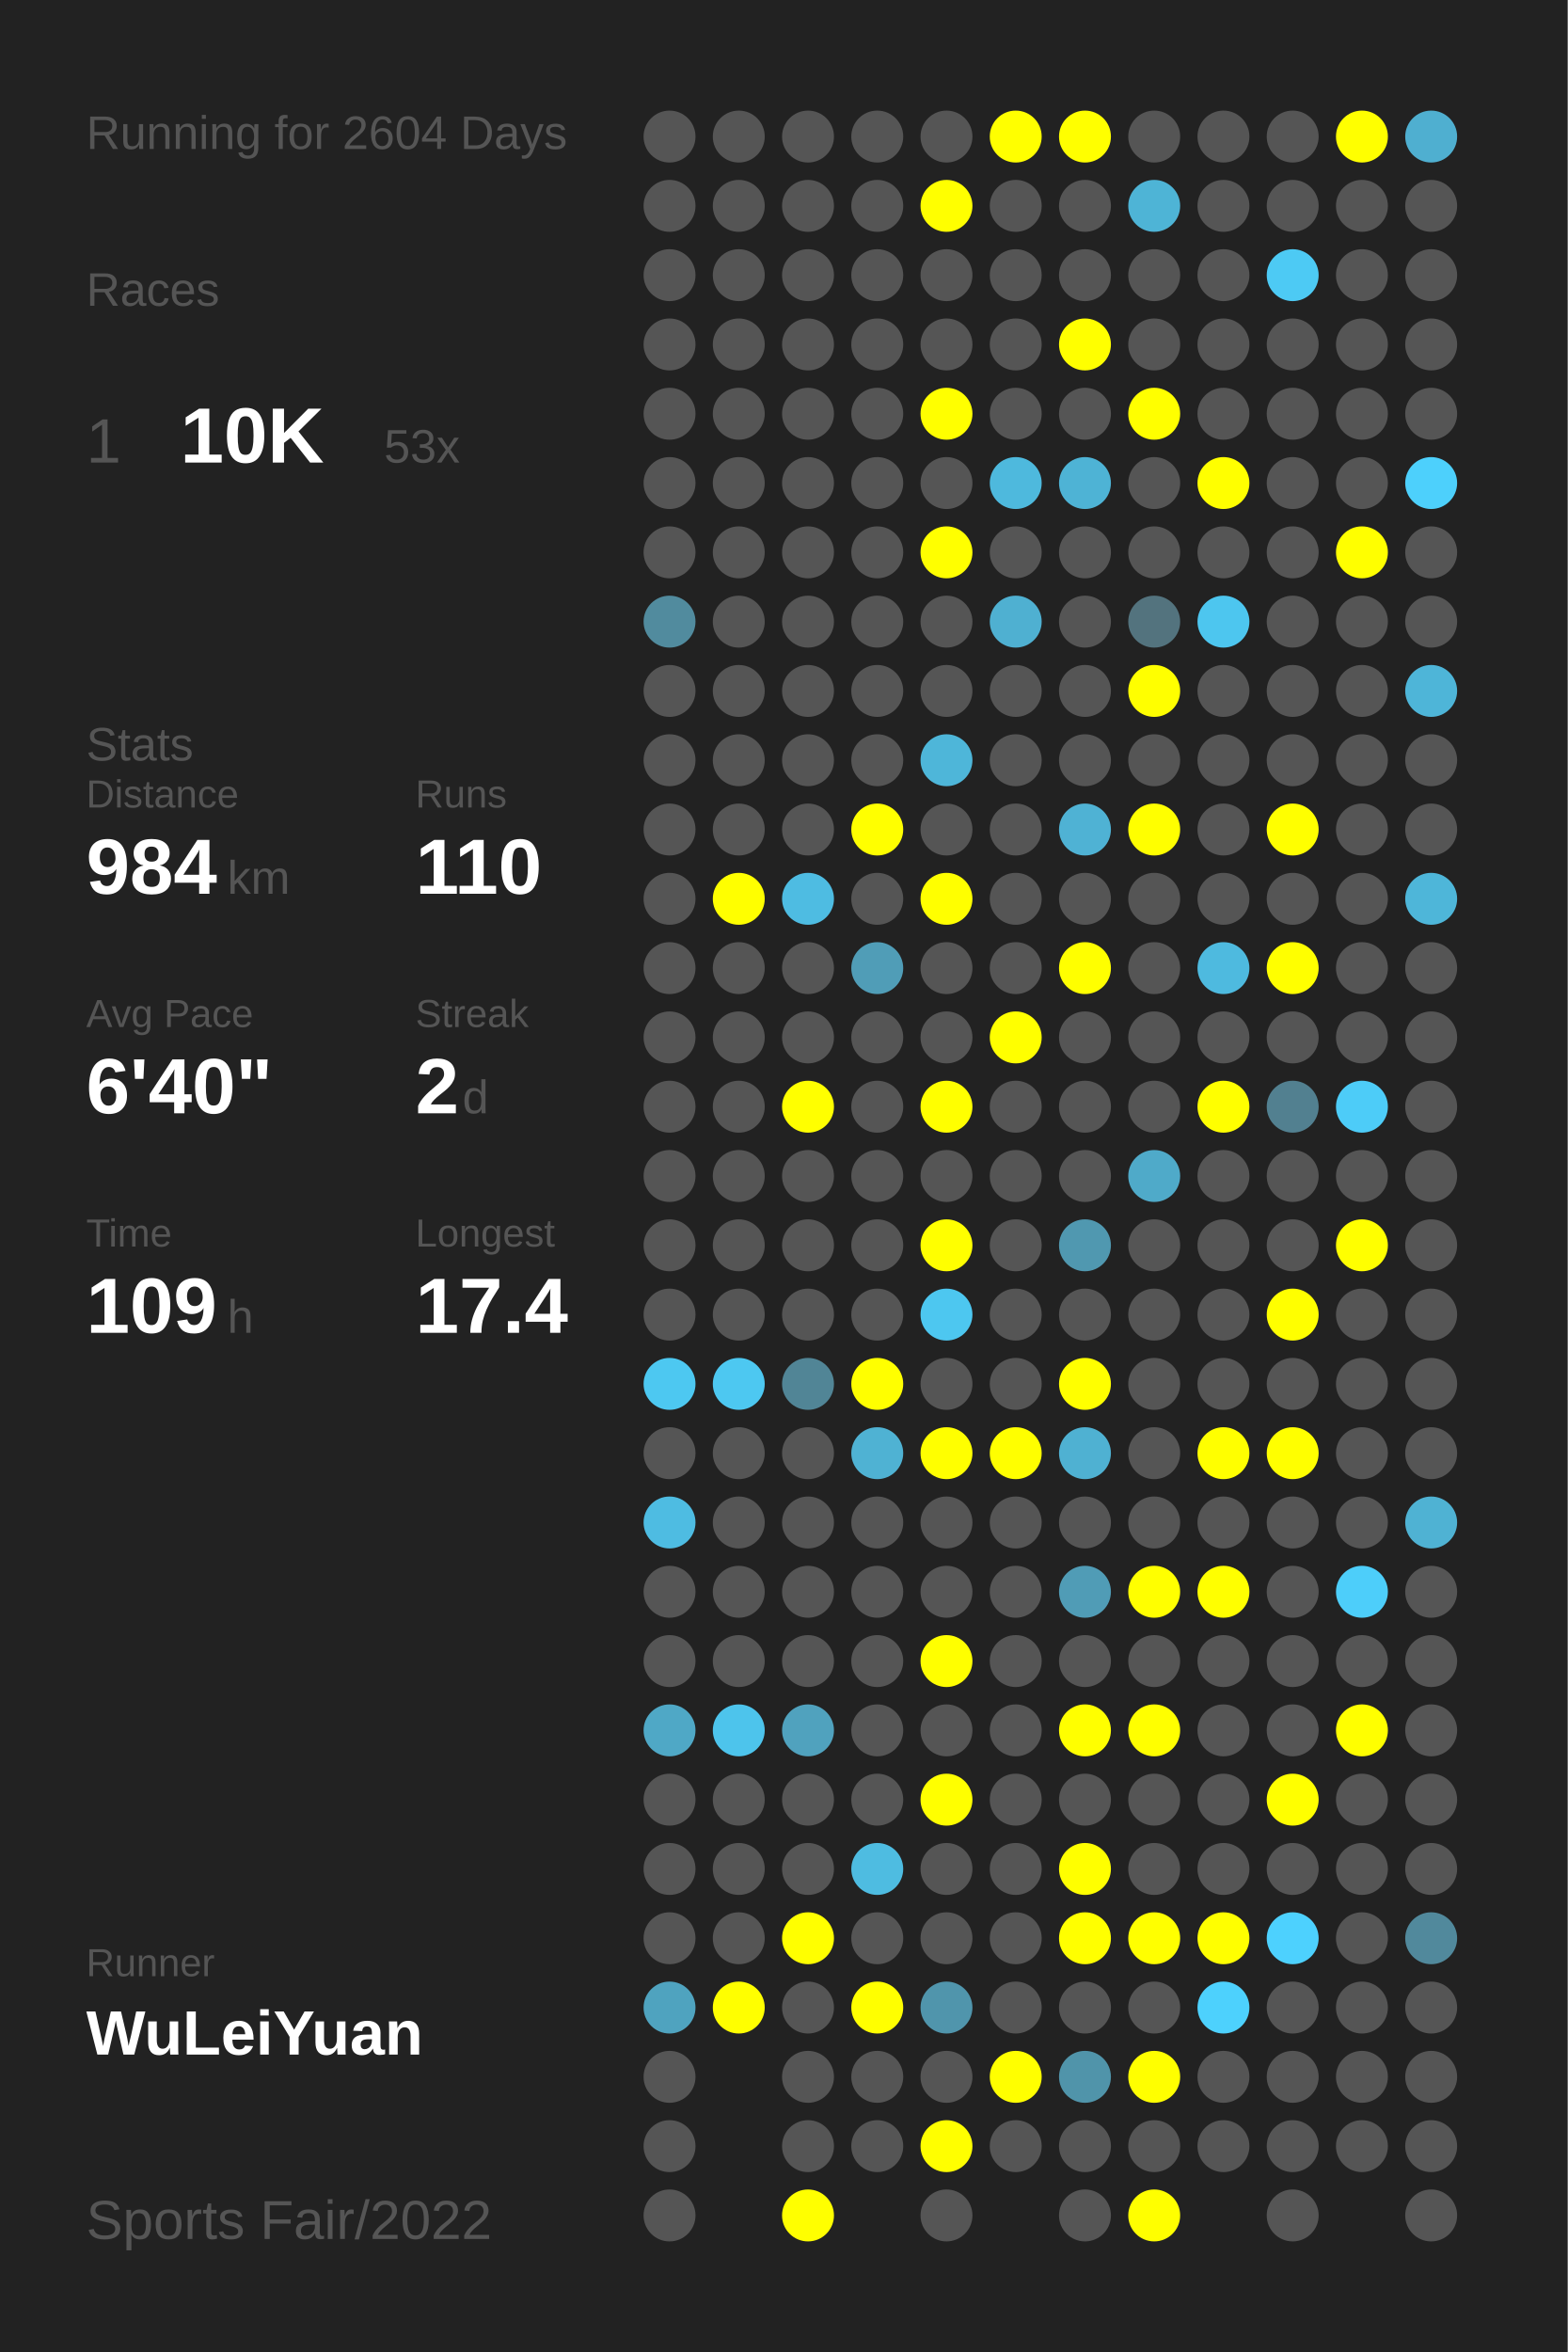
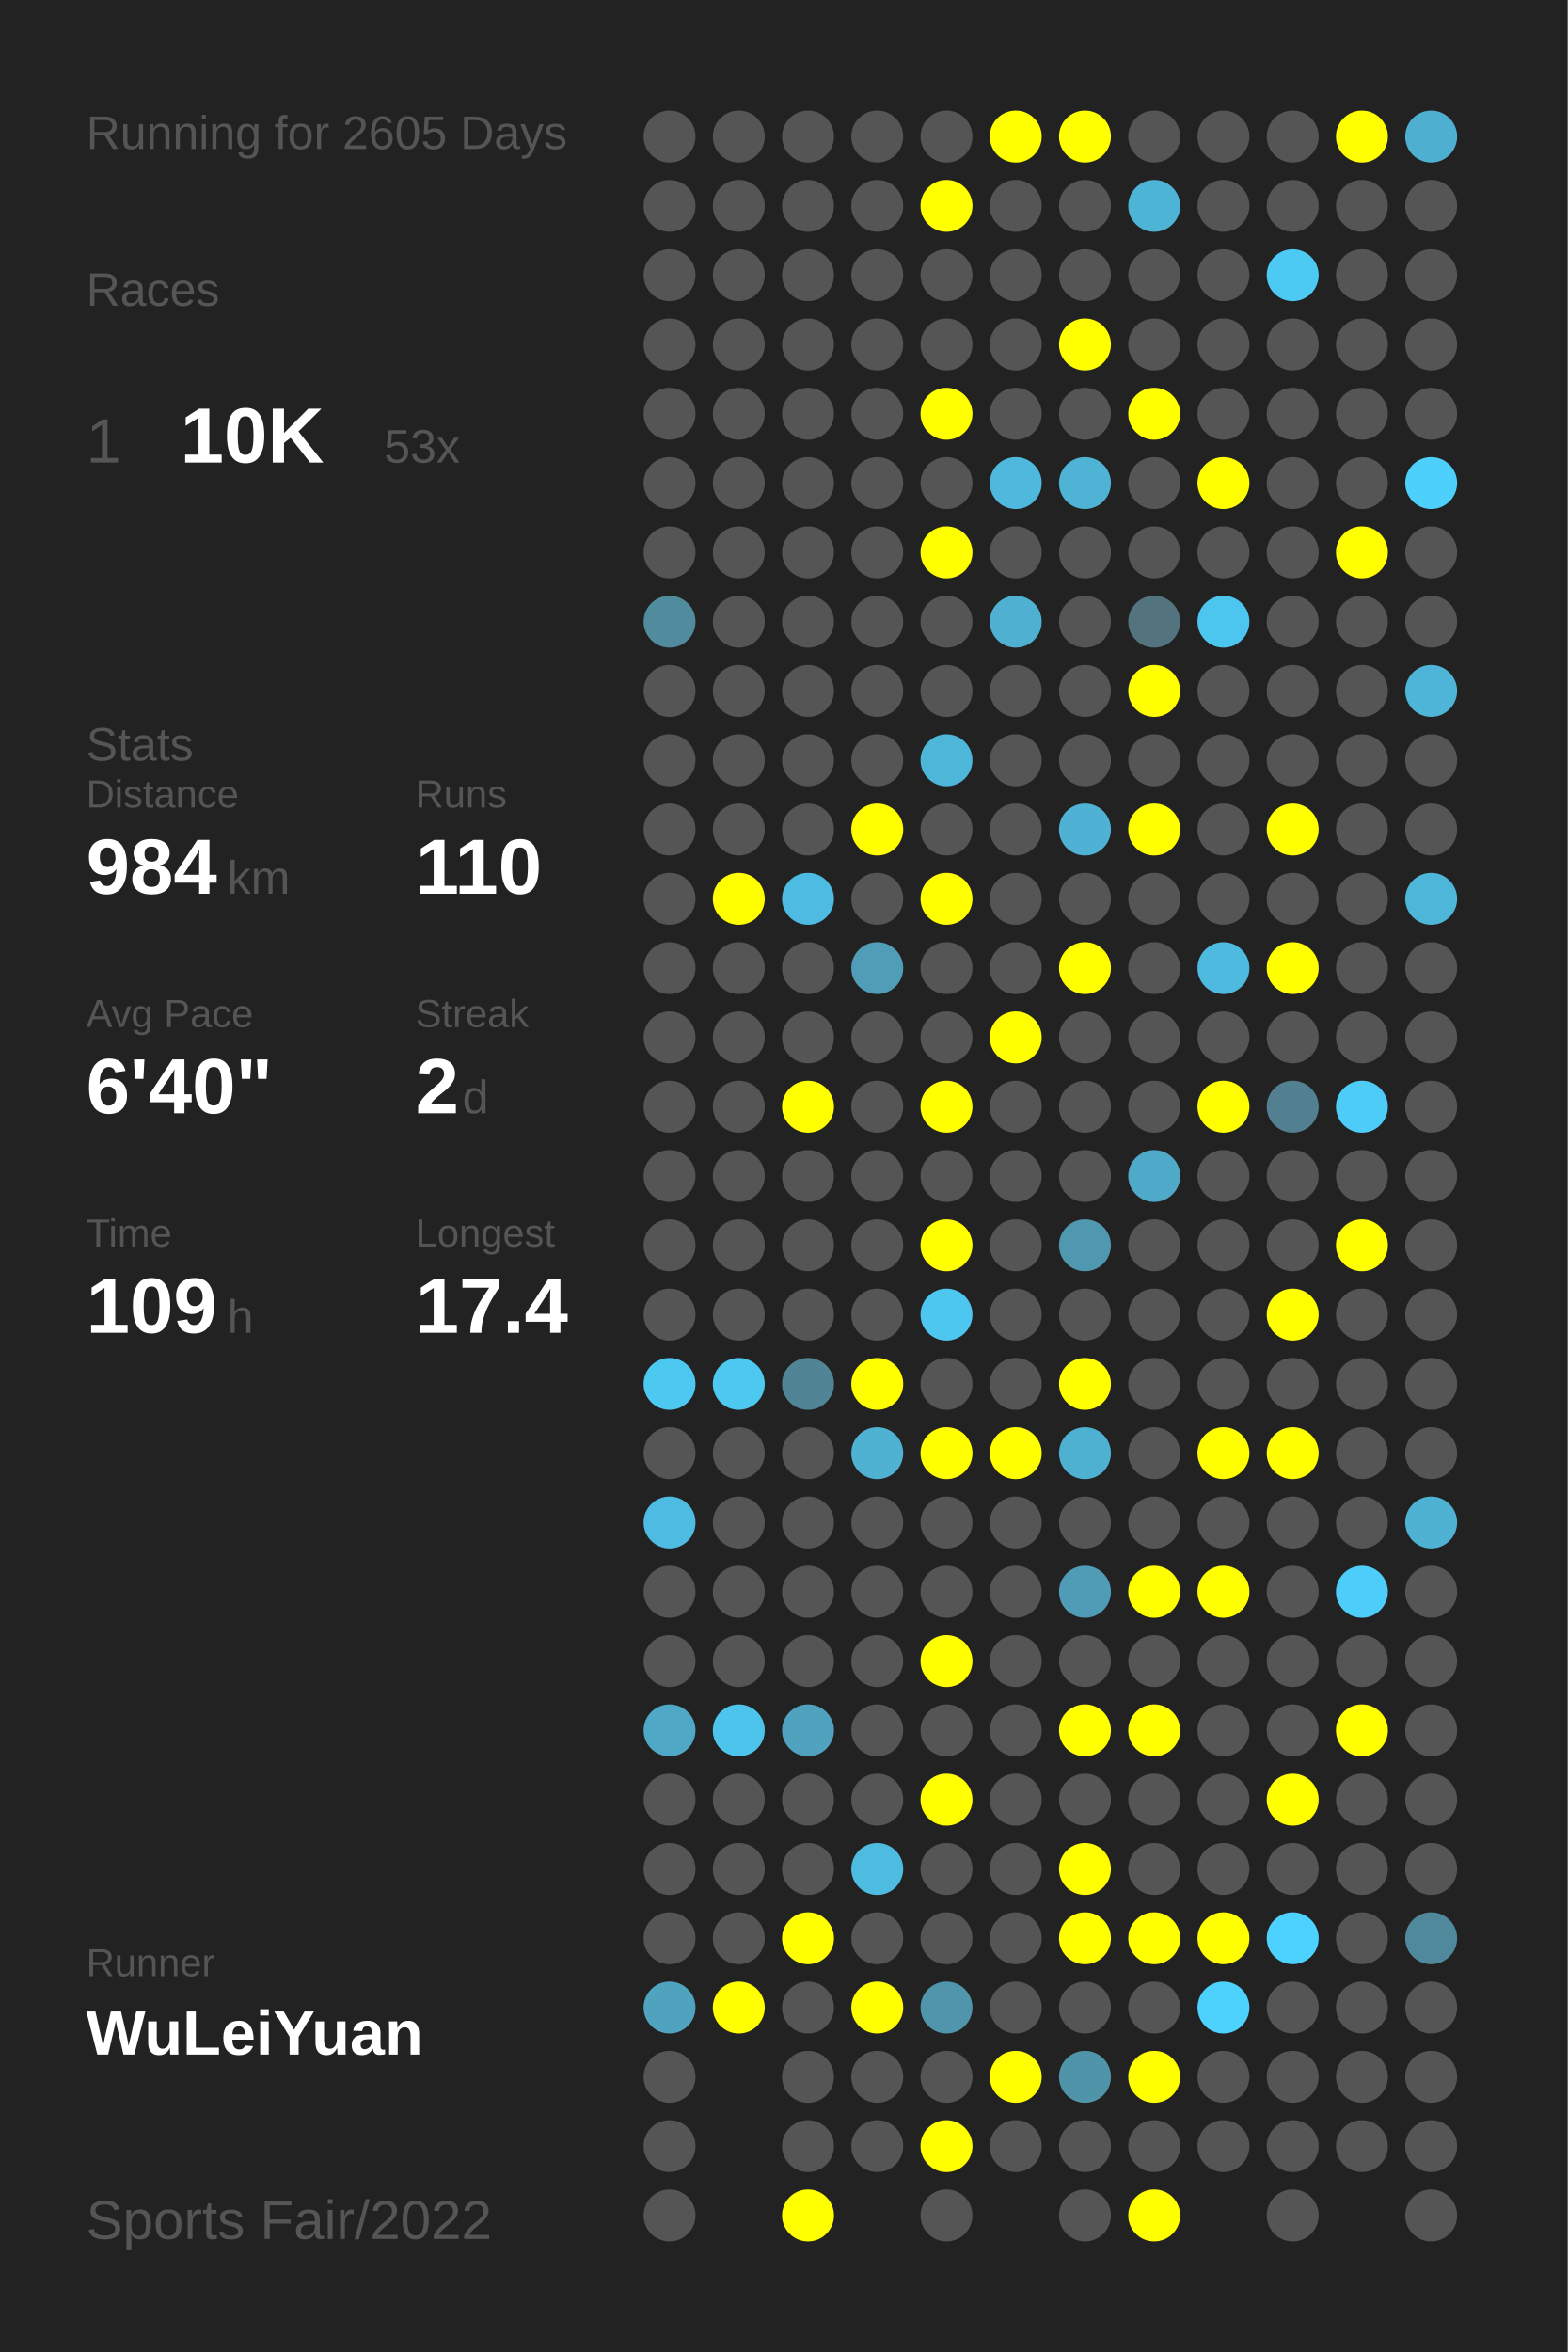
<svg xmlns="http://www.w3.org/2000/svg" baseProfile="full" height="300mm" version="1.1" viewBox="0,0,200,300" width="200mm">
  <defs />
  <rect fill="#222222" height="300" width="200" x="0" y="0" />
-   <text fill="#555555" style="font-size:6px; font-family:Arial;" x="11" y="19">Running for 2604 Days</text>
+   <text fill="#555555" style="font-size:6px; font-family:Arial;" x="11" y="19">Running for 2605 Days</text>
  <text fill="#555555" style="font-size:6px; font-family:Arial;" x="11" y="39">Races</text>
  <text fill="#555555" style="font-size:8px; font-family:Arial;" x="11" y="59">1</text>
  <text fill="#FFFFFF" style="font-size:10px; font-family:Arial; font-weight:bold;" x="23" y="59">10K</text>
  <text fill="#555555" style="font-size:6px; font-family:Arial;" x="49" y="59">53x</text>
  <text fill="#555555" style="font-size:6px; font-family:Arial;" x="11" y="97">Stats</text>
  <text fill="#555555" style="font-size:5px; font-family:Arial;" x="11" y="103">Distance</text>
  <text fill="#FFFFFF" style="font-size:10px; font-family:Arial; font-weight:bold;" x="11" y="114">984</text>
  <text fill="#555555" style="font-size:6px; font-family:Arial;" x="29" y="114">km</text>
  <text fill="#555555" style="font-size:5px; font-family:Arial;" x="53" y="103">Runs</text>
  <text fill="#FFFFFF" style="font-size:10px; font-family:Arial; font-weight:bold;" x="53" y="114">110</text>
  <text fill="#555555" style="font-size:5px; font-family:Arial;" x="11" y="131">Avg Pace</text>
  <text fill="#FFFFFF" style="font-size:10px; font-family:Arial; font-weight:bold;" x="11" y="142">6'40"</text>
  <text fill="#555555" style="font-size:5px; font-family:Arial;" x="53" y="131">Streak</text>
  <text fill="#FFFFFF" style="font-size:10px; font-family:Arial; font-weight:bold;" x="53" y="142">2</text>
  <text fill="#555555" style="font-size:6px; font-family:Arial;" x="59" y="142">d</text>
  <text fill="#555555" style="font-size:5px; font-family:Arial;" x="11" y="159">Time</text>
  <text fill="#FFFFFF" style="font-size:10px; font-family:Arial; font-weight:bold;" x="11" y="170">109</text>
  <text fill="#555555" style="font-size:6px; font-family:Arial;" x="29" y="170">h</text>
  <text fill="#555555" style="font-size:5px; font-family:Arial;" x="53" y="159">Longest</text>
  <text fill="#FFFFFF" style="font-size:10px; font-family:Arial; font-weight:bold;" x="53" y="170">17.4</text>
  <text fill="#555555" style="font-size:5px; font-family:Arial;" x="11" y="252.065">Runner</text>
  <text fill="#FFFFFF" style="font-size:8px; font-family:Arial; font-weight:bold;" x="11" y="262.065">WuLeiYuan</text>
  <text fill="#555555" style="font-size:7px; font-family:Arial;" x="11" y="285.581">Sports Fair/2022</text>
  <circle cx="85.417" cy="17.419" fill="#555555" r="3.312" />
  <circle cx="85.417" cy="26.258" fill="#555555" r="3.312" />
  <circle cx="85.417" cy="35.097" fill="#555555" r="3.312" />
  <circle cx="85.417" cy="43.935" fill="#555555" r="3.312" />
  <circle cx="85.417" cy="52.774" fill="#555555" r="3.312" />
  <circle cx="85.417" cy="61.613" fill="#555555" r="3.312" />
  <circle cx="85.417" cy="70.452" fill="#555555" r="3.312" />
  <circle cx="85.417" cy="79.29" fill="#518b9e" r="3.312" />
  <circle cx="85.417" cy="88.129" fill="#555555" r="3.312" />
  <circle cx="85.417" cy="96.968" fill="#555555" r="3.312" />
  <circle cx="85.417" cy="105.806" fill="#555555" r="3.312" />
  <circle cx="85.417" cy="114.645" fill="#555555" r="3.312" />
  <circle cx="85.417" cy="123.484" fill="#555555" r="3.312" />
  <circle cx="85.417" cy="132.323" fill="#555555" r="3.312" />
  <circle cx="85.417" cy="141.161" fill="#555555" r="3.312" />
  <circle cx="85.417" cy="150" fill="#555555" r="3.312" />
  <circle cx="85.417" cy="158.839" fill="#555555" r="3.312" />
  <circle cx="85.417" cy="167.677" fill="#555555" r="3.312" />
  <circle cx="85.417" cy="176.516" fill="#4dc8f1" r="3.312" />
  <circle cx="85.417" cy="185.355" fill="#555555" r="3.312" />
  <circle cx="85.417" cy="194.194" fill="#4ebce2" r="3.312" />
  <circle cx="85.417" cy="203.032" fill="#555555" r="3.312" />
  <circle cx="85.417" cy="211.871" fill="#555555" r="3.312" />
  <circle cx="85.417" cy="220.71" fill="#4fa8c6" r="3.312" />
  <circle cx="85.417" cy="229.548" fill="#555555" r="3.312" />
  <circle cx="85.417" cy="238.387" fill="#555555" r="3.312" />
  <circle cx="85.417" cy="247.226" fill="#555555" r="3.312" />
  <circle cx="85.417" cy="256.065" fill="#4fa3bf" r="3.312" />
  <circle cx="85.417" cy="264.903" fill="#555555" r="3.312" />
  <circle cx="85.417" cy="273.742" fill="#555555" r="3.312" />
  <circle cx="85.417" cy="282.581" fill="#555555" r="3.312" />
  <circle cx="94.25" cy="17.419" fill="#555555" r="3.312" />
  <circle cx="94.25" cy="26.258" fill="#555555" r="3.312" />
  <circle cx="94.25" cy="35.097" fill="#555555" r="3.312" />
  <circle cx="94.25" cy="43.935" fill="#555555" r="3.312" />
  <circle cx="94.25" cy="52.774" fill="#555555" r="3.312" />
  <circle cx="94.25" cy="61.613" fill="#555555" r="3.312" />
  <circle cx="94.25" cy="70.452" fill="#555555" r="3.312" />
  <circle cx="94.25" cy="79.29" fill="#555555" r="3.312" />
  <circle cx="94.25" cy="88.129" fill="#555555" r="3.312" />
  <circle cx="94.25" cy="96.968" fill="#555555" r="3.312" />
  <circle cx="94.25" cy="105.806" fill="#555555" r="3.312" />
  <circle cx="94.25" cy="114.645" fill="#FFFF00" r="3.312" />
  <circle cx="94.25" cy="123.484" fill="#555555" r="3.312" />
  <circle cx="94.25" cy="132.323" fill="#555555" r="3.312" />
  <circle cx="94.25" cy="141.161" fill="#555555" r="3.312" />
  <circle cx="94.25" cy="150" fill="#555555" r="3.312" />
  <circle cx="94.25" cy="158.839" fill="#555555" r="3.312" />
  <circle cx="94.25" cy="167.677" fill="#555555" r="3.312" />
  <circle cx="94.25" cy="176.516" fill="#4dc8f1" r="3.312" />
  <circle cx="94.25" cy="185.355" fill="#555555" r="3.312" />
  <circle cx="94.25" cy="194.194" fill="#555555" r="3.312" />
  <circle cx="94.25" cy="203.032" fill="#555555" r="3.312" />
  <circle cx="94.25" cy="211.871" fill="#555555" r="3.312" />
  <circle cx="94.25" cy="220.71" fill="#4dc4ec" r="3.312" />
  <circle cx="94.25" cy="229.548" fill="#555555" r="3.312" />
  <circle cx="94.25" cy="238.387" fill="#555555" r="3.312" />
  <circle cx="94.25" cy="247.226" fill="#555555" r="3.312" />
  <circle cx="94.25" cy="256.065" fill="#FFFF00" r="3.312" />
  <circle cx="103.083" cy="17.419" fill="#555555" r="3.312" />
  <circle cx="103.083" cy="26.258" fill="#555555" r="3.312" />
  <circle cx="103.083" cy="35.097" fill="#555555" r="3.312" />
  <circle cx="103.083" cy="43.935" fill="#555555" r="3.312" />
  <circle cx="103.083" cy="52.774" fill="#555555" r="3.312" />
  <circle cx="103.083" cy="61.613" fill="#555555" r="3.312" />
  <circle cx="103.083" cy="70.452" fill="#555555" r="3.312" />
  <circle cx="103.083" cy="79.29" fill="#555555" r="3.312" />
  <circle cx="103.083" cy="88.129" fill="#555555" r="3.312" />
  <circle cx="103.083" cy="96.968" fill="#555555" r="3.312" />
  <circle cx="103.083" cy="105.806" fill="#555555" r="3.312" />
  <circle cx="103.083" cy="114.645" fill="#4ebce2" r="3.312" />
  <circle cx="103.083" cy="123.484" fill="#555555" r="3.312" />
  <circle cx="103.083" cy="132.323" fill="#555555" r="3.312" />
  <circle cx="103.083" cy="141.161" fill="#FFFF00" r="3.312" />
  <circle cx="103.083" cy="150" fill="#555555" r="3.312" />
  <circle cx="103.083" cy="158.839" fill="#555555" r="3.312" />
  <circle cx="103.083" cy="167.677" fill="#555555" r="3.312" />
  <circle cx="103.083" cy="176.516" fill="#518596" r="3.312" />
  <circle cx="103.083" cy="185.355" fill="#555555" r="3.312" />
  <circle cx="103.083" cy="194.194" fill="#555555" r="3.312" />
  <circle cx="103.083" cy="203.032" fill="#555555" r="3.312" />
  <circle cx="103.083" cy="211.871" fill="#555555" r="3.312" />
  <circle cx="103.083" cy="220.71" fill="#50a2be" r="3.312" />
  <circle cx="103.083" cy="229.548" fill="#555555" r="3.312" />
  <circle cx="103.083" cy="238.387" fill="#555555" r="3.312" />
  <circle cx="103.083" cy="247.226" fill="#FFFF00" r="3.312" />
  <circle cx="103.083" cy="256.065" fill="#555555" r="3.312" />
  <circle cx="103.083" cy="264.903" fill="#555555" r="3.312" />
  <circle cx="103.083" cy="273.742" fill="#555555" r="3.312" />
  <circle cx="103.083" cy="282.581" fill="#FFFF00" r="3.312" />
  <circle cx="111.917" cy="17.419" fill="#555555" r="3.312" />
  <circle cx="111.917" cy="26.258" fill="#555555" r="3.312" />
  <circle cx="111.917" cy="35.097" fill="#555555" r="3.312" />
  <circle cx="111.917" cy="43.935" fill="#555555" r="3.312" />
  <circle cx="111.917" cy="52.774" fill="#555555" r="3.312" />
  <circle cx="111.917" cy="61.613" fill="#555555" r="3.312" />
  <circle cx="111.917" cy="70.452" fill="#555555" r="3.312" />
  <circle cx="111.917" cy="79.29" fill="#555555" r="3.312" />
  <circle cx="111.917" cy="88.129" fill="#555555" r="3.312" />
  <circle cx="111.917" cy="96.968" fill="#555555" r="3.312" />
  <circle cx="111.917" cy="105.806" fill="#FFFF00" r="3.312" />
  <circle cx="111.917" cy="114.645" fill="#555555" r="3.312" />
  <circle cx="111.917" cy="123.484" fill="#509db7" r="3.312" />
  <circle cx="111.917" cy="132.323" fill="#555555" r="3.312" />
  <circle cx="111.917" cy="141.161" fill="#555555" r="3.312" />
  <circle cx="111.917" cy="150" fill="#555555" r="3.312" />
  <circle cx="111.917" cy="158.839" fill="#555555" r="3.312" />
  <circle cx="111.917" cy="167.677" fill="#555555" r="3.312" />
  <circle cx="111.917" cy="176.516" fill="#FFFF00" r="3.312" />
  <circle cx="111.917" cy="185.355" fill="#4fb2d3" r="3.312" />
  <circle cx="111.917" cy="194.194" fill="#555555" r="3.312" />
  <circle cx="111.917" cy="203.032" fill="#555555" r="3.312" />
  <circle cx="111.917" cy="211.871" fill="#555555" r="3.312" />
  <circle cx="111.917" cy="220.71" fill="#555555" r="3.312" />
  <circle cx="111.917" cy="229.548" fill="#555555" r="3.312" />
  <circle cx="111.917" cy="238.387" fill="#4ebce1" r="3.312" />
  <circle cx="111.917" cy="247.226" fill="#555555" r="3.312" />
  <circle cx="111.917" cy="256.065" fill="#FFFF00" r="3.312" />
  <circle cx="111.917" cy="264.903" fill="#555555" r="3.312" />
  <circle cx="111.917" cy="273.742" fill="#555555" r="3.312" />
  <circle cx="120.75" cy="17.419" fill="#555555" r="3.312" />
  <circle cx="120.75" cy="26.258" fill="#FFFF00" r="3.312" />
  <circle cx="120.75" cy="35.097" fill="#555555" r="3.312" />
  <circle cx="120.75" cy="43.935" fill="#555555" r="3.312" />
  <circle cx="120.75" cy="52.774" fill="#FFFF00" r="3.312" />
  <circle cx="120.75" cy="61.613" fill="#555555" r="3.312" />
  <circle cx="120.75" cy="70.452" fill="#FFFF00" r="3.312" />
  <circle cx="120.75" cy="79.29" fill="#555555" r="3.312" />
  <circle cx="120.75" cy="88.129" fill="#555555" r="3.312" />
  <circle cx="120.75" cy="96.968" fill="#4eb6d9" r="3.312" />
  <circle cx="120.75" cy="105.806" fill="#555555" r="3.312" />
  <circle cx="120.75" cy="114.645" fill="#FFFF00" r="3.312" />
  <circle cx="120.75" cy="123.484" fill="#555555" r="3.312" />
  <circle cx="120.75" cy="132.323" fill="#555555" r="3.312" />
  <circle cx="120.75" cy="141.161" fill="#FFFF00" r="3.312" />
  <circle cx="120.75" cy="150" fill="#555555" r="3.312" />
  <circle cx="120.75" cy="158.839" fill="#FFFF00" r="3.312" />
  <circle cx="120.75" cy="167.677" fill="#4dc7f0" r="3.312" />
  <circle cx="120.75" cy="176.516" fill="#555555" r="3.312" />
  <circle cx="120.75" cy="185.355" fill="#FFFF00" r="3.312" />
  <circle cx="120.75" cy="194.194" fill="#555555" r="3.312" />
  <circle cx="120.75" cy="203.032" fill="#555555" r="3.312" />
  <circle cx="120.75" cy="211.871" fill="#FFFF00" r="3.312" />
  <circle cx="120.75" cy="220.71" fill="#555555" r="3.312" />
  <circle cx="120.75" cy="229.548" fill="#FFFF00" r="3.312" />
  <circle cx="120.75" cy="238.387" fill="#555555" r="3.312" />
  <circle cx="120.75" cy="247.226" fill="#555555" r="3.312" />
  <circle cx="120.75" cy="256.065" fill="#5095ac" r="3.312" />
  <circle cx="120.75" cy="264.903" fill="#555555" r="3.312" />
  <circle cx="120.75" cy="273.742" fill="#FFFF00" r="3.312" />
  <circle cx="120.75" cy="282.581" fill="#555555" r="3.312" />
  <circle cx="129.583" cy="17.419" fill="#FFFF00" r="3.312" />
  <circle cx="129.583" cy="26.258" fill="#555555" r="3.312" />
  <circle cx="129.583" cy="35.097" fill="#555555" r="3.312" />
  <circle cx="129.583" cy="43.935" fill="#555555" r="3.312" />
  <circle cx="129.583" cy="52.774" fill="#555555" r="3.312" />
  <circle cx="129.583" cy="61.613" fill="#4eb9dd" r="3.312" />
  <circle cx="129.583" cy="70.452" fill="#555555" r="3.312" />
  <circle cx="129.583" cy="79.29" fill="#4fb0d1" r="3.312" />
  <circle cx="129.583" cy="88.129" fill="#555555" r="3.312" />
  <circle cx="129.583" cy="96.968" fill="#555555" r="3.312" />
  <circle cx="129.583" cy="105.806" fill="#555555" r="3.312" />
  <circle cx="129.583" cy="114.645" fill="#555555" r="3.312" />
  <circle cx="129.583" cy="123.484" fill="#555555" r="3.312" />
  <circle cx="129.583" cy="132.323" fill="#FFFF00" r="3.312" />
  <circle cx="129.583" cy="141.161" fill="#555555" r="3.312" />
  <circle cx="129.583" cy="150" fill="#555555" r="3.312" />
  <circle cx="129.583" cy="158.839" fill="#555555" r="3.312" />
  <circle cx="129.583" cy="167.677" fill="#555555" r="3.312" />
  <circle cx="129.583" cy="176.516" fill="#555555" r="3.312" />
  <circle cx="129.583" cy="185.355" fill="#FFFF00" r="3.312" />
  <circle cx="129.583" cy="194.194" fill="#555555" r="3.312" />
  <circle cx="129.583" cy="203.032" fill="#555555" r="3.312" />
  <circle cx="129.583" cy="211.871" fill="#555555" r="3.312" />
  <circle cx="129.583" cy="220.71" fill="#555555" r="3.312" />
  <circle cx="129.583" cy="229.548" fill="#555555" r="3.312" />
  <circle cx="129.583" cy="238.387" fill="#555555" r="3.312" />
  <circle cx="129.583" cy="247.226" fill="#555555" r="3.312" />
  <circle cx="129.583" cy="256.065" fill="#555555" r="3.312" />
  <circle cx="129.583" cy="264.903" fill="#FFFF00" r="3.312" />
  <circle cx="129.583" cy="273.742" fill="#555555" r="3.312" />
  <circle cx="138.417" cy="17.419" fill="#FFFF00" r="3.312" />
  <circle cx="138.417" cy="26.258" fill="#555555" r="3.312" />
  <circle cx="138.417" cy="35.097" fill="#555555" r="3.312" />
  <circle cx="138.417" cy="43.935" fill="#FFFF00" r="3.312" />
  <circle cx="138.417" cy="52.774" fill="#555555" r="3.312" />
  <circle cx="138.417" cy="61.613" fill="#4eb3d5" r="3.312" />
  <circle cx="138.417" cy="70.452" fill="#555555" r="3.312" />
  <circle cx="138.417" cy="79.29" fill="#555555" r="3.312" />
  <circle cx="138.417" cy="88.129" fill="#555555" r="3.312" />
  <circle cx="138.417" cy="96.968" fill="#555555" r="3.312" />
  <circle cx="138.417" cy="105.806" fill="#4fb2d4" r="3.312" />
  <circle cx="138.417" cy="114.645" fill="#555555" r="3.312" />
  <circle cx="138.417" cy="123.484" fill="#FFFF00" r="3.312" />
  <circle cx="138.417" cy="132.323" fill="#555555" r="3.312" />
  <circle cx="138.417" cy="141.161" fill="#555555" r="3.312" />
  <circle cx="138.417" cy="150" fill="#555555" r="3.312" />
  <circle cx="138.417" cy="158.839" fill="#5098b0" r="3.312" />
  <circle cx="138.417" cy="167.677" fill="#555555" r="3.312" />
  <circle cx="138.417" cy="176.516" fill="#FFFF00" r="3.312" />
  <circle cx="138.417" cy="185.355" fill="#4fb1d2" r="3.312" />
  <circle cx="138.417" cy="194.194" fill="#555555" r="3.312" />
  <circle cx="138.417" cy="203.032" fill="#509cb6" r="3.312" />
  <circle cx="138.417" cy="211.871" fill="#555555" r="3.312" />
  <circle cx="138.417" cy="220.71" fill="#FFFF00" r="3.312" />
  <circle cx="138.417" cy="229.548" fill="#555555" r="3.312" />
  <circle cx="138.417" cy="238.387" fill="#FFFF00" r="3.312" />
  <circle cx="138.417" cy="247.226" fill="#FFFF00" r="3.312" />
  <circle cx="138.417" cy="256.065" fill="#555555" r="3.312" />
  <circle cx="138.417" cy="264.903" fill="#5094aa" r="3.312" />
  <circle cx="138.417" cy="273.742" fill="#555555" r="3.312" />
  <circle cx="138.417" cy="282.581" fill="#555555" r="3.312" />
  <circle cx="147.25" cy="17.419" fill="#555555" r="3.312" />
  <circle cx="147.25" cy="26.258" fill="#4eb4d6" r="3.312" />
  <circle cx="147.25" cy="35.097" fill="#555555" r="3.312" />
  <circle cx="147.25" cy="43.935" fill="#555555" r="3.312" />
  <circle cx="147.25" cy="52.774" fill="#FFFF00" r="3.312" />
  <circle cx="147.25" cy="61.613" fill="#555555" r="3.312" />
  <circle cx="147.25" cy="70.452" fill="#555555" r="3.312" />
  <circle cx="147.25" cy="79.29" fill="#53737e" r="3.312" />
  <circle cx="147.25" cy="88.129" fill="#FFFF00" r="3.312" />
  <circle cx="147.25" cy="96.968" fill="#555555" r="3.312" />
  <circle cx="147.25" cy="105.806" fill="#FFFF00" r="3.312" />
  <circle cx="147.25" cy="114.645" fill="#555555" r="3.312" />
  <circle cx="147.25" cy="123.484" fill="#555555" r="3.312" />
  <circle cx="147.25" cy="132.323" fill="#555555" r="3.312" />
  <circle cx="147.25" cy="141.161" fill="#555555" r="3.312" />
  <circle cx="147.25" cy="150" fill="#4faac9" r="3.312" />
  <circle cx="147.25" cy="158.839" fill="#555555" r="3.312" />
  <circle cx="147.25" cy="167.677" fill="#555555" r="3.312" />
  <circle cx="147.25" cy="176.516" fill="#555555" r="3.312" />
  <circle cx="147.25" cy="185.355" fill="#555555" r="3.312" />
  <circle cx="147.25" cy="194.194" fill="#555555" r="3.312" />
  <circle cx="147.25" cy="203.032" fill="#FFFF00" r="3.312" />
  <circle cx="147.25" cy="211.871" fill="#555555" r="3.312" />
  <circle cx="147.25" cy="220.71" fill="#FFFF00" r="3.312" />
  <circle cx="147.25" cy="229.548" fill="#555555" r="3.312" />
  <circle cx="147.25" cy="238.387" fill="#555555" r="3.312" />
  <circle cx="147.25" cy="247.226" fill="#FFFF00" r="3.312" />
  <circle cx="147.25" cy="256.065" fill="#555555" r="3.312" />
  <circle cx="147.25" cy="264.903" fill="#FFFF00" r="3.312" />
  <circle cx="147.25" cy="273.742" fill="#555555" r="3.312" />
  <circle cx="147.25" cy="282.581" fill="#FFFF00" r="3.312" />
  <circle cx="156.083" cy="17.419" fill="#555555" r="3.312" />
  <circle cx="156.083" cy="26.258" fill="#555555" r="3.312" />
  <circle cx="156.083" cy="35.097" fill="#555555" r="3.312" />
  <circle cx="156.083" cy="43.935" fill="#555555" r="3.312" />
  <circle cx="156.083" cy="52.774" fill="#555555" r="3.312" />
  <circle cx="156.083" cy="61.613" fill="#FFFF00" r="3.312" />
  <circle cx="156.083" cy="70.452" fill="#555555" r="3.312" />
  <circle cx="156.083" cy="79.29" fill="#4dc6ef" r="3.312" />
  <circle cx="156.083" cy="88.129" fill="#555555" r="3.312" />
  <circle cx="156.083" cy="96.968" fill="#555555" r="3.312" />
  <circle cx="156.083" cy="105.806" fill="#555555" r="3.312" />
  <circle cx="156.083" cy="114.645" fill="#555555" r="3.312" />
  <circle cx="156.083" cy="123.484" fill="#4ebadf" r="3.312" />
  <circle cx="156.083" cy="132.323" fill="#555555" r="3.312" />
  <circle cx="156.083" cy="141.161" fill="#FFFF00" r="3.312" />
  <circle cx="156.083" cy="150" fill="#555555" r="3.312" />
  <circle cx="156.083" cy="158.839" fill="#555555" r="3.312" />
  <circle cx="156.083" cy="167.677" fill="#555555" r="3.312" />
  <circle cx="156.083" cy="176.516" fill="#555555" r="3.312" />
  <circle cx="156.083" cy="185.355" fill="#FFFF00" r="3.312" />
  <circle cx="156.083" cy="194.194" fill="#555555" r="3.312" />
  <circle cx="156.083" cy="203.032" fill="#FFFF00" r="3.312" />
  <circle cx="156.083" cy="211.871" fill="#555555" r="3.312" />
  <circle cx="156.083" cy="220.71" fill="#555555" r="3.312" />
  <circle cx="156.083" cy="229.548" fill="#555555" r="3.312" />
  <circle cx="156.083" cy="238.387" fill="#555555" r="3.312" />
  <circle cx="156.083" cy="247.226" fill="#FFFF00" r="3.312" />
  <circle cx="156.083" cy="256.065" fill="#4dd1fd" r="3.312" />
  <circle cx="156.083" cy="264.903" fill="#555555" r="3.312" />
  <circle cx="156.083" cy="273.742" fill="#555555" r="3.312" />
  <circle cx="164.917" cy="17.419" fill="#555555" r="3.312" />
  <circle cx="164.917" cy="26.258" fill="#555555" r="3.312" />
  <circle cx="164.917" cy="35.097" fill="#4dcaf4" r="3.312" />
  <circle cx="164.917" cy="43.935" fill="#555555" r="3.312" />
  <circle cx="164.917" cy="52.774" fill="#555555" r="3.312" />
  <circle cx="164.917" cy="61.613" fill="#555555" r="3.312" />
  <circle cx="164.917" cy="70.452" fill="#555555" r="3.312" />
  <circle cx="164.917" cy="79.29" fill="#555555" r="3.312" />
  <circle cx="164.917" cy="88.129" fill="#555555" r="3.312" />
  <circle cx="164.917" cy="96.968" fill="#555555" r="3.312" />
  <circle cx="164.917" cy="105.806" fill="#FFFF00" r="3.312" />
  <circle cx="164.917" cy="114.645" fill="#555555" r="3.312" />
  <circle cx="164.917" cy="123.484" fill="#FFFF00" r="3.312" />
  <circle cx="164.917" cy="132.323" fill="#555555" r="3.312" />
  <circle cx="164.917" cy="141.161" fill="#528090" r="3.312" />
  <circle cx="164.917" cy="150" fill="#555555" r="3.312" />
  <circle cx="164.917" cy="158.839" fill="#555555" r="3.312" />
  <circle cx="164.917" cy="167.677" fill="#FFFF00" r="3.312" />
  <circle cx="164.917" cy="176.516" fill="#555555" r="3.312" />
  <circle cx="164.917" cy="185.355" fill="#FFFF00" r="3.312" />
  <circle cx="164.917" cy="194.194" fill="#555555" r="3.312" />
  <circle cx="164.917" cy="203.032" fill="#555555" r="3.312" />
  <circle cx="164.917" cy="211.871" fill="#555555" r="3.312" />
  <circle cx="164.917" cy="220.71" fill="#555555" r="3.312" />
  <circle cx="164.917" cy="229.548" fill="#FFFF00" r="3.312" />
  <circle cx="164.917" cy="238.387" fill="#555555" r="3.312" />
  <circle cx="164.917" cy="247.226" fill="#4dd1fe" r="3.312" />
  <circle cx="164.917" cy="256.065" fill="#555555" r="3.312" />
  <circle cx="164.917" cy="264.903" fill="#555555" r="3.312" />
  <circle cx="164.917" cy="273.742" fill="#555555" r="3.312" />
  <circle cx="164.917" cy="282.581" fill="#555555" r="3.312" />
  <circle cx="173.75" cy="17.419" fill="#FFFF00" r="3.312" />
  <circle cx="173.75" cy="26.258" fill="#555555" r="3.312" />
  <circle cx="173.75" cy="35.097" fill="#555555" r="3.312" />
  <circle cx="173.75" cy="43.935" fill="#555555" r="3.312" />
  <circle cx="173.75" cy="52.774" fill="#555555" r="3.312" />
  <circle cx="173.75" cy="61.613" fill="#555555" r="3.312" />
  <circle cx="173.75" cy="70.452" fill="#FFFF00" r="3.312" />
  <circle cx="173.75" cy="79.29" fill="#555555" r="3.312" />
  <circle cx="173.75" cy="88.129" fill="#555555" r="3.312" />
  <circle cx="173.75" cy="96.968" fill="#555555" r="3.312" />
  <circle cx="173.75" cy="105.806" fill="#555555" r="3.312" />
  <circle cx="173.75" cy="114.645" fill="#555555" r="3.312" />
  <circle cx="173.75" cy="123.484" fill="#555555" r="3.312" />
  <circle cx="173.75" cy="132.323" fill="#555555" r="3.312" />
  <circle cx="173.75" cy="141.161" fill="#4dccf8" r="3.312" />
  <circle cx="173.75" cy="150" fill="#555555" r="3.312" />
  <circle cx="173.75" cy="158.839" fill="#FFFF00" r="3.312" />
  <circle cx="173.75" cy="167.677" fill="#555555" r="3.312" />
  <circle cx="173.75" cy="176.516" fill="#555555" r="3.312" />
  <circle cx="173.75" cy="185.355" fill="#555555" r="3.312" />
  <circle cx="173.75" cy="194.194" fill="#555555" r="3.312" />
  <circle cx="173.75" cy="203.032" fill="#4dcefa" r="3.312" />
  <circle cx="173.75" cy="211.871" fill="#555555" r="3.312" />
  <circle cx="173.75" cy="220.71" fill="#FFFF00" r="3.312" />
  <circle cx="173.75" cy="229.548" fill="#555555" r="3.312" />
  <circle cx="173.75" cy="238.387" fill="#555555" r="3.312" />
  <circle cx="173.75" cy="247.226" fill="#555555" r="3.312" />
  <circle cx="173.75" cy="256.065" fill="#555555" r="3.312" />
  <circle cx="173.75" cy="264.903" fill="#555555" r="3.312" />
  <circle cx="173.75" cy="273.742" fill="#555555" r="3.312" />
  <circle cx="182.583" cy="17.419" fill="#4fafd0" r="3.312" />
  <circle cx="182.583" cy="26.258" fill="#555555" r="3.312" />
  <circle cx="182.583" cy="35.097" fill="#555555" r="3.312" />
  <circle cx="182.583" cy="43.935" fill="#555555" r="3.312" />
  <circle cx="182.583" cy="52.774" fill="#555555" r="3.312" />
  <circle cx="182.583" cy="61.613" fill="#4dd0fc" r="3.312" />
  <circle cx="182.583" cy="70.452" fill="#555555" r="3.312" />
  <circle cx="182.583" cy="79.29" fill="#555555" r="3.312" />
  <circle cx="182.583" cy="88.129" fill="#4eb5d8" r="3.312" />
  <circle cx="182.583" cy="96.968" fill="#555555" r="3.312" />
  <circle cx="182.583" cy="105.806" fill="#555555" r="3.312" />
  <circle cx="182.583" cy="114.645" fill="#4eb6d9" r="3.312" />
  <circle cx="182.583" cy="123.484" fill="#555555" r="3.312" />
  <circle cx="182.583" cy="132.323" fill="#555555" r="3.312" />
  <circle cx="182.583" cy="141.161" fill="#555555" r="3.312" />
  <circle cx="182.583" cy="150" fill="#555555" r="3.312" />
  <circle cx="182.583" cy="158.839" fill="#555555" r="3.312" />
  <circle cx="182.583" cy="167.677" fill="#555555" r="3.312" />
  <circle cx="182.583" cy="176.516" fill="#555555" r="3.312" />
  <circle cx="182.583" cy="185.355" fill="#555555" r="3.312" />
  <circle cx="182.583" cy="194.194" fill="#4fb2d3" r="3.312" />
  <circle cx="182.583" cy="203.032" fill="#555555" r="3.312" />
  <circle cx="182.583" cy="211.871" fill="#555555" r="3.312" />
  <circle cx="182.583" cy="220.71" fill="#555555" r="3.312" />
  <circle cx="182.583" cy="229.548" fill="#555555" r="3.312" />
  <circle cx="182.583" cy="238.387" fill="#555555" r="3.312" />
  <circle cx="182.583" cy="247.226" fill="#51899c" r="3.312" />
  <circle cx="182.583" cy="256.065" fill="#555555" r="3.312" />
  <circle cx="182.583" cy="264.903" fill="#555555" r="3.312" />
  <circle cx="182.583" cy="273.742" fill="#555555" r="3.312" />
  <circle cx="182.583" cy="282.581" fill="#555555" r="3.312" />
</svg>
